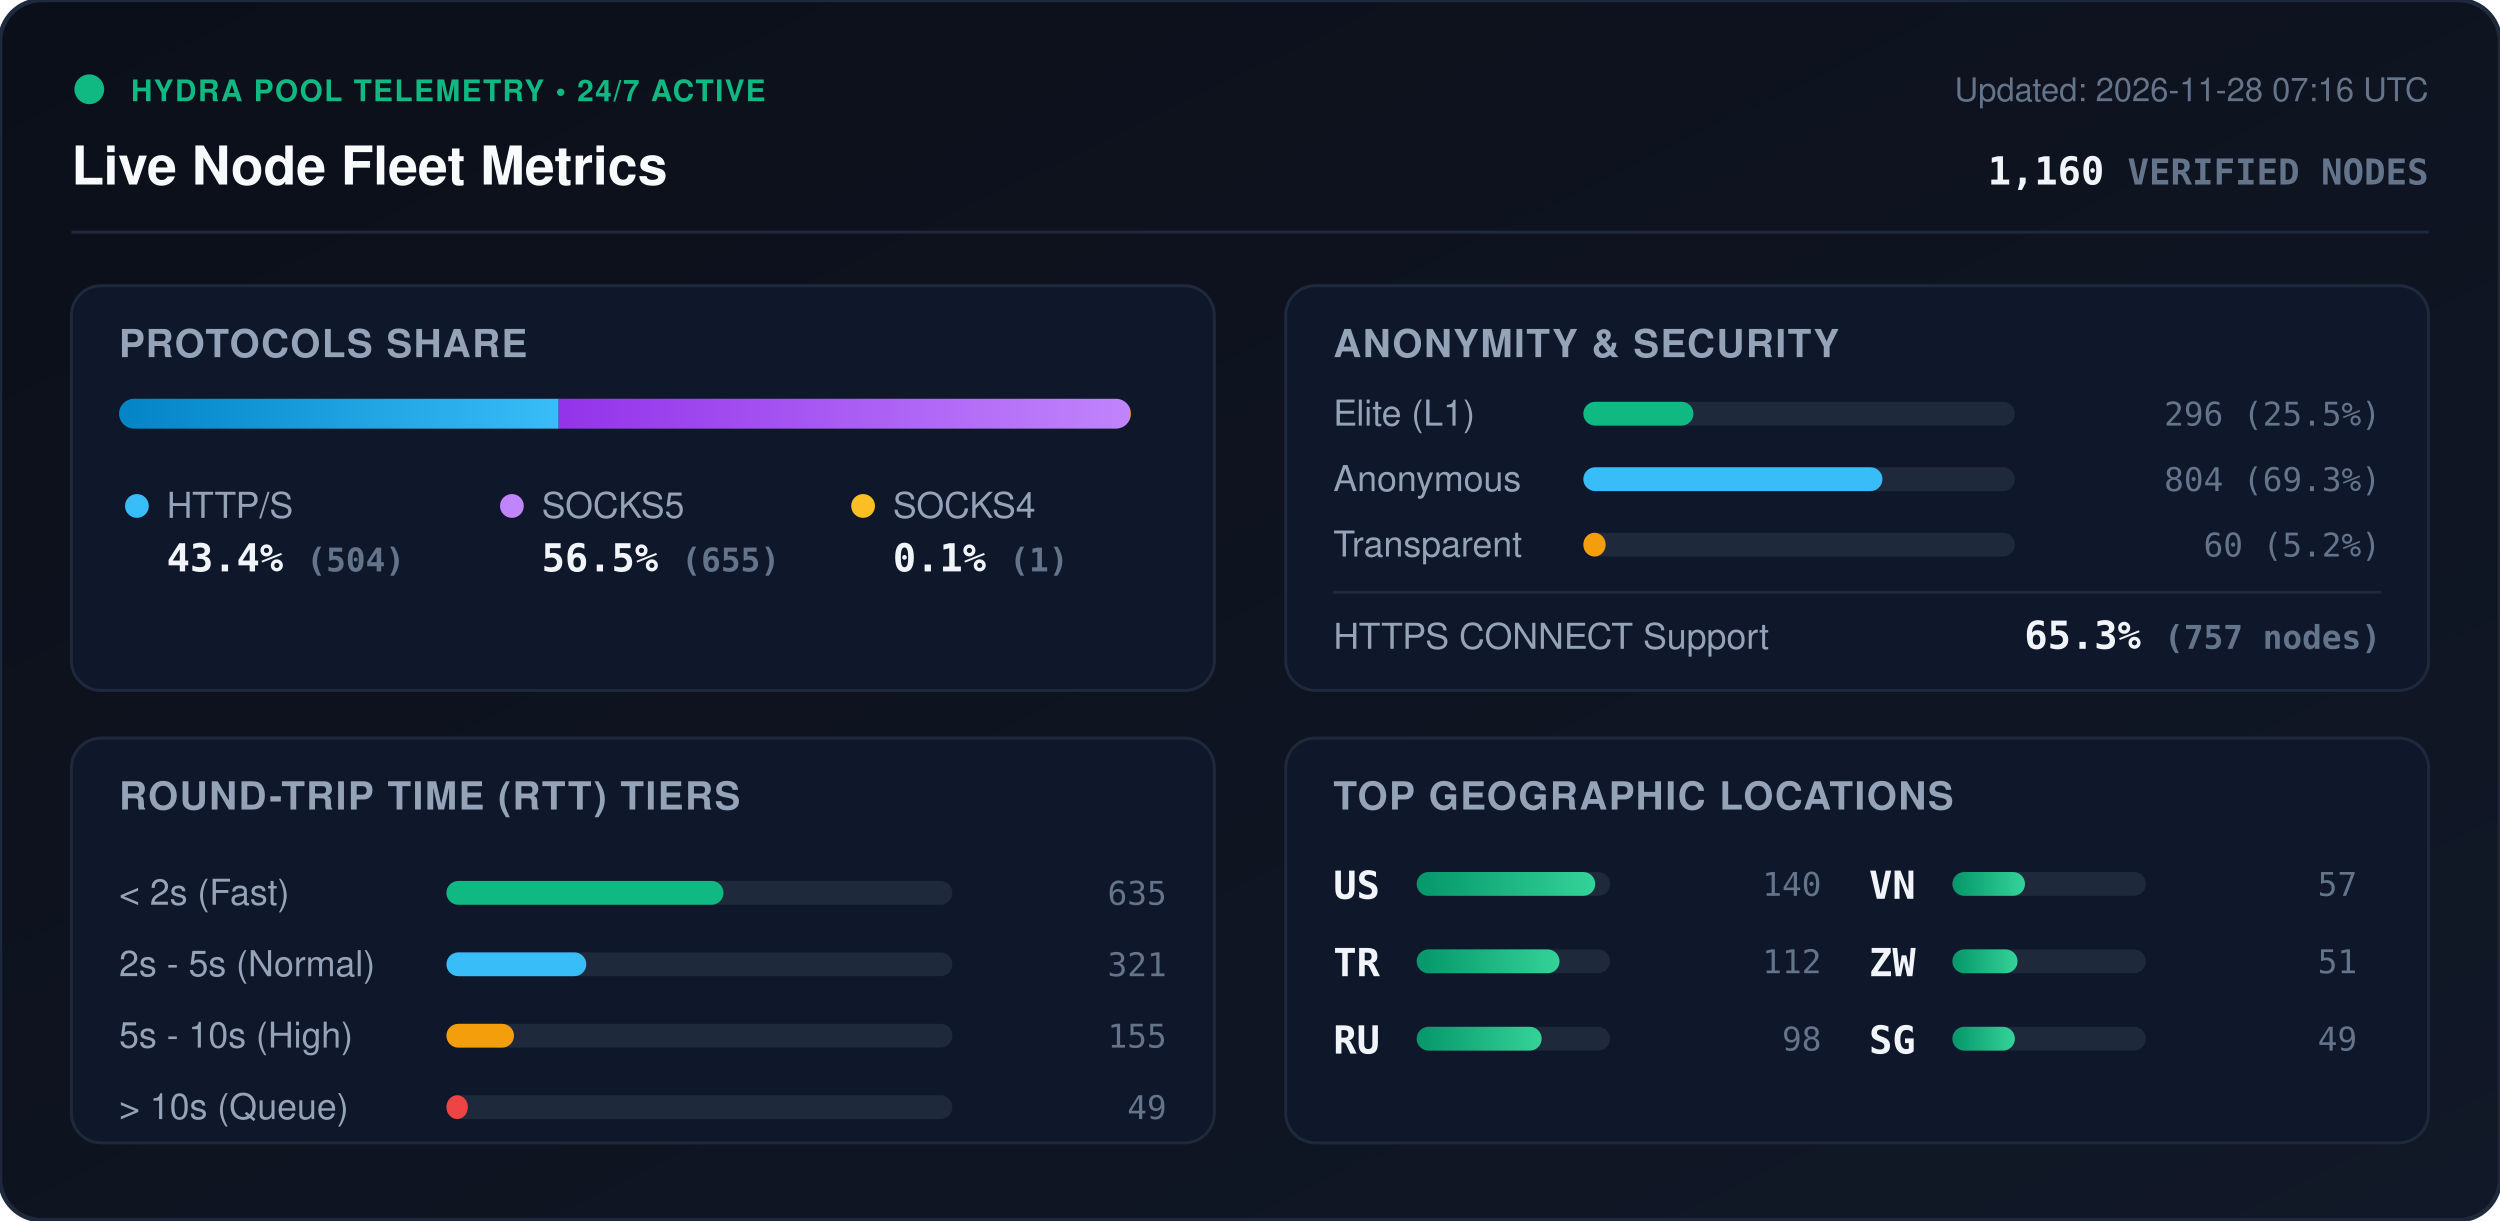
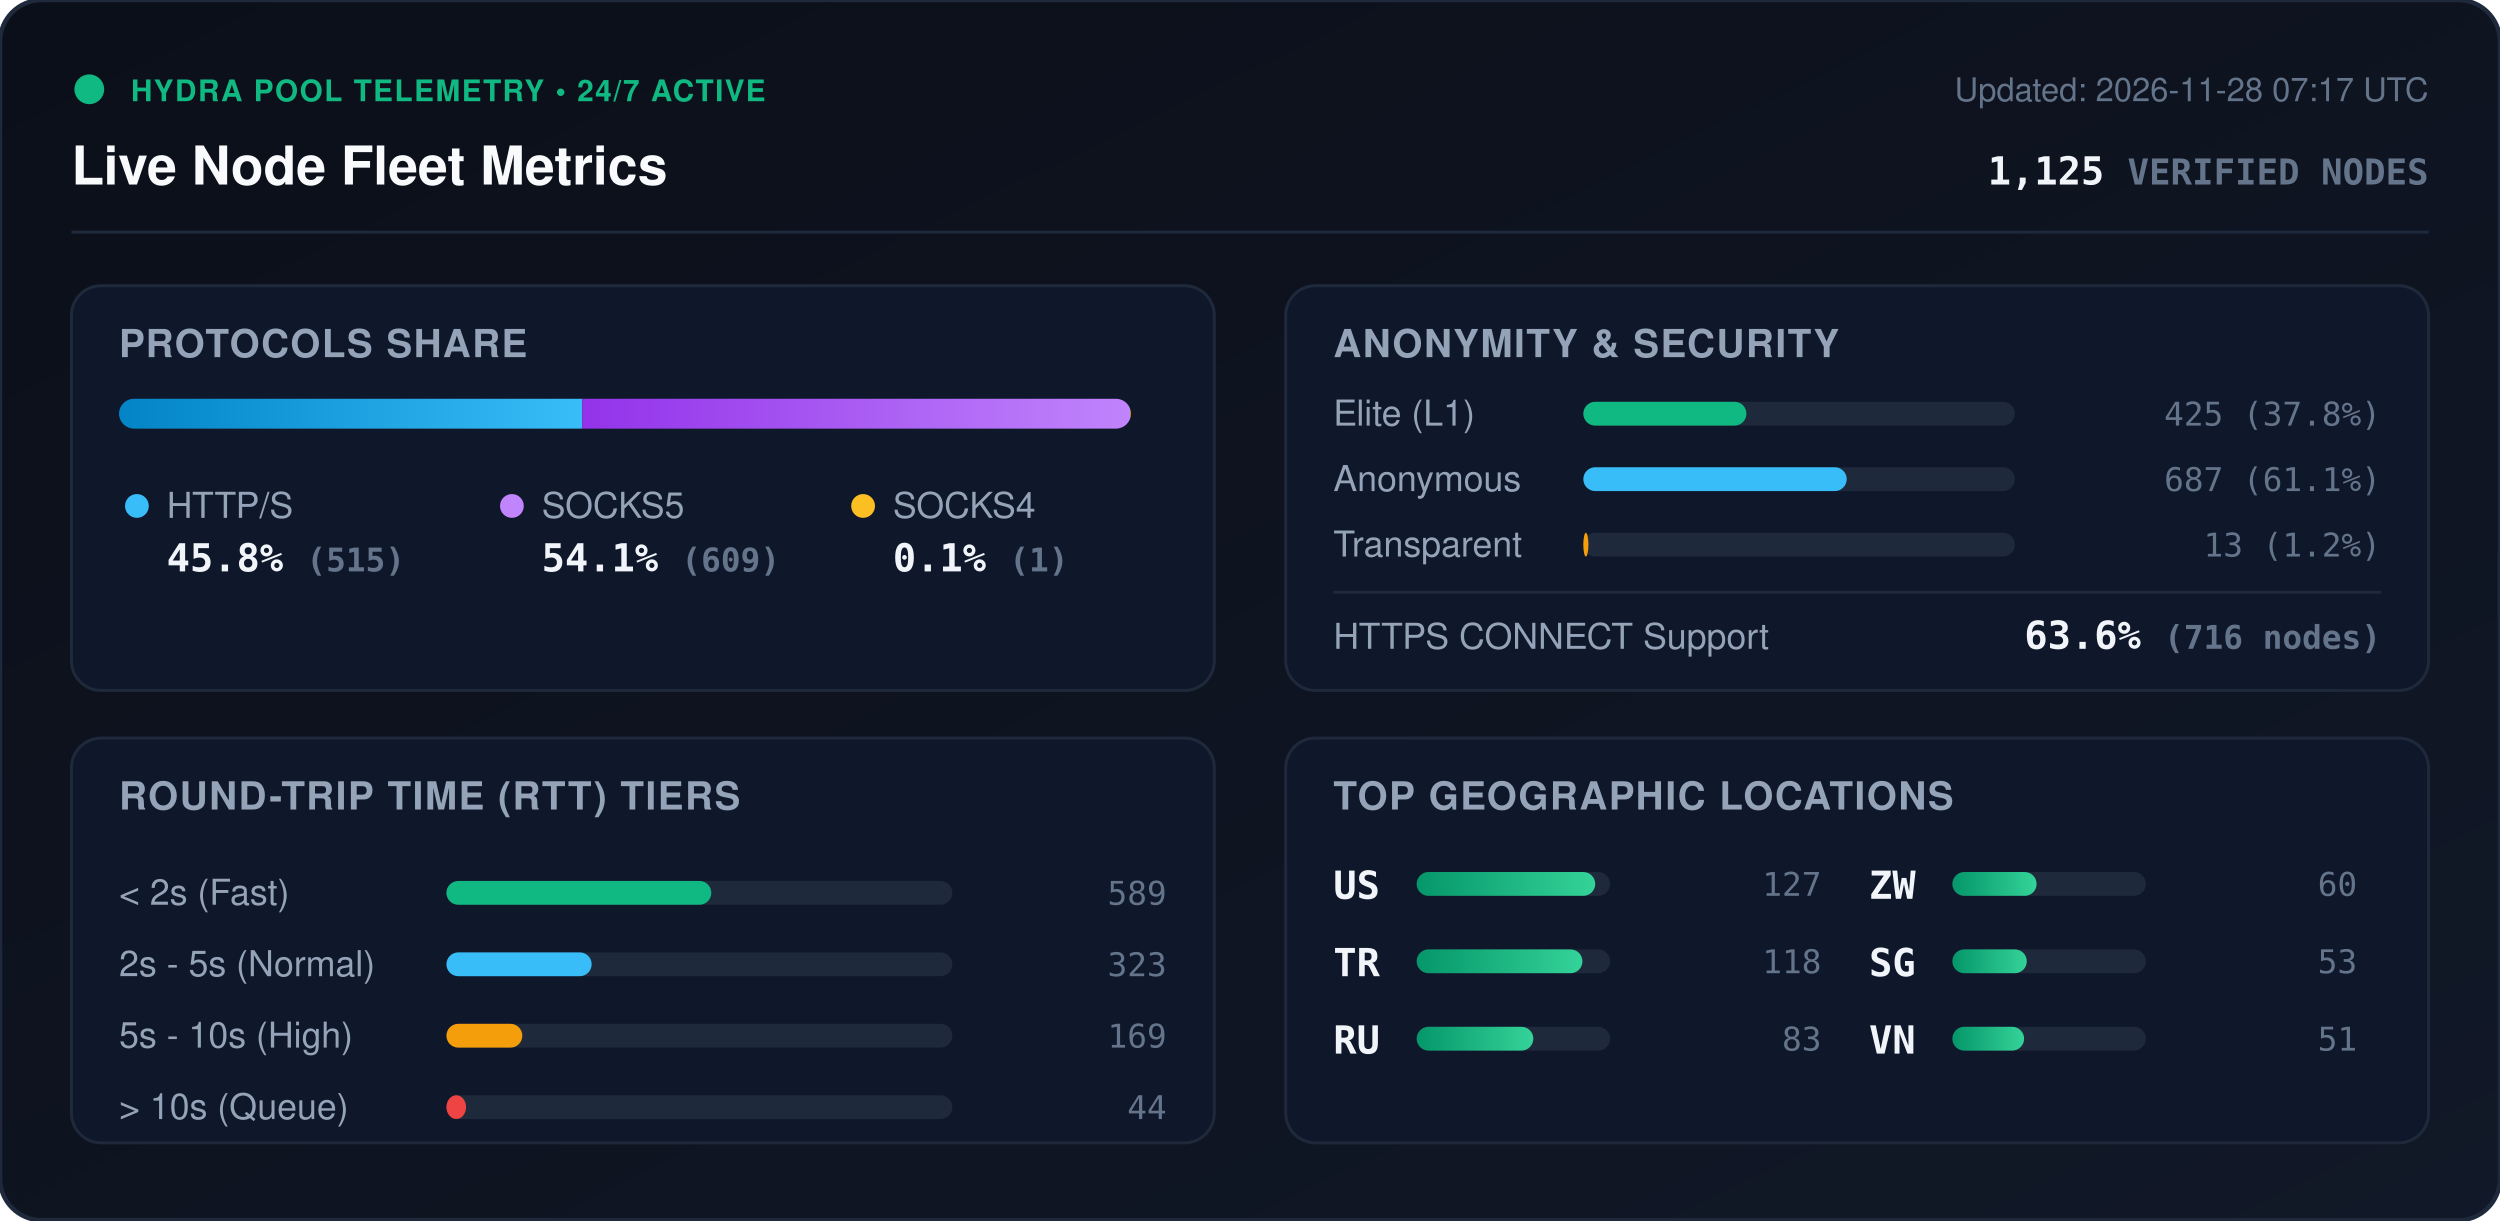
<svg xmlns="http://www.w3.org/2000/svg" viewBox="0 0 840 410" width="840" height="410" style="max-width: 100%; height: auto;">
  <defs>
    <linearGradient id="bg" x1="0%" y1="0%" x2="100%" y2="100%">
      <stop offset="0%" stop-color="#0b0f19" />
      <stop offset="100%" stop-color="#111827" />
    </linearGradient>
    <linearGradient id="bar-http" x1="0%" y1="0%" x2="100%" y2="0%">
      <stop offset="0%" stop-color="#0284c7" />
      <stop offset="100%" stop-color="#38bdf8" />
    </linearGradient>
    <linearGradient id="bar-socks5" x1="0%" y1="0%" x2="100%" y2="0%">
      <stop offset="0%" stop-color="#9333ea" />
      <stop offset="100%" stop-color="#c084fc" />
    </linearGradient>
    <linearGradient id="bar-socks4" x1="0%" y1="0%" x2="100%" y2="0%">
      <stop offset="0%" stop-color="#d97706" />
      <stop offset="100%" stop-color="#fbbf24" />
    </linearGradient>
    <linearGradient id="bar-green" x1="0%" y1="0%" x2="100%" y2="0%">
      <stop offset="0%" stop-color="#059669" />
      <stop offset="100%" stop-color="#34d399" />
    </linearGradient>
    <clipPath id="prog-track-clip">
      <rect width="340.0" height="10" rx="5" />
    </clipPath>
    <style>
      .title { font: 700 18px -apple-system, BlinkMacSystemFont, 'Segoe UI', Helvetica, Arial, sans-serif; fill: #f8fafc; }
      .sub { font: 500 11px -apple-system, BlinkMacSystemFont, 'Segoe UI', Helvetica, Arial, sans-serif; fill: #64748b; }
      .section-hdr { font: 600 13px -apple-system, BlinkMacSystemFont, 'Segoe UI', Helvetica, Arial, sans-serif; fill: #94a3b8; letter-spacing: 0.5px; }
      .metric-val { font: 700 13px -apple-system, BlinkMacSystemFont, 'Segoe UI', Helvetica, Arial, sans-serif; fill: #f1f5f9; }
      .metric-lbl { font: 500 12px -apple-system, BlinkMacSystemFont, 'Segoe UI', Helvetica, Arial, sans-serif; fill: #94a3b8; }
      .badge-txt { font: 700 10px -apple-system, BlinkMacSystemFont, 'Segoe UI', Helvetica, Arial, sans-serif; fill: #10b981; letter-spacing: 0.5px; }
      .mono { font-family: ui-monospace, SFMono-Regular, Menlo, Monaco, Consolas, monospace; }
      .pulse { animation: beacon 2s infinite ease-in-out; }
      @keyframes beacon { 0%, 100% { opacity: 1; } 50% { opacity: 0.35; } }
    </style>
  </defs>
  <rect width="840" height="410" rx="14" fill="url(#bg)" stroke="#1e293b" stroke-width="1.5" />
  <g transform="translate(24, 24)">
    <circle cx="6" cy="6" r="5" fill="#10b981" class="pulse" />
    <text x="20" y="10" class="badge-txt">HYDRA POOL TELEMETRY • 24/7 ACTIVE</text>
    <text x="0" y="38" class="title">Live Node Fleet Metrics</text>
-     <text x="792" y="10" text-anchor="end" class="sub">Updated: 2026-11-28 07:16 UTC</text>
-     <text x="792" y="38" text-anchor="end" class="metric-val mono" fill="#38bdf8">1,160 <tspan font-size="12" fill="#64748b">VERIFIED NODES</tspan>
+     <text x="792" y="10" text-anchor="end" class="sub">Updated: 2026-11-28 07:17 UTC</text>
+     <text x="792" y="38" text-anchor="end" class="metric-val mono" fill="#38bdf8">1,125 <tspan font-size="12" fill="#64748b">VERIFIED NODES</tspan>
    </text>
  </g>
  <line x1="24" y1="78" x2="816" y2="78" stroke="#1e293b" stroke-width="1" />
  <g transform="translate(24, 96)">
    <rect width="384" height="136" rx="10" fill="#0f172a" stroke="#1e293b" />
    <text x="16" y="24" class="section-hdr">PROTOCOLS SHARE</text>
    <g transform="translate(16, 38)">
      <rect width="340.0" height="10" rx="5" fill="#1e293b" />
      <g clip-path="url(#prog-track-clip)">
-         <rect x="0" width="147.7" height="10" fill="url(#bar-http)" />
-         <rect x="147.7" width="192.0" height="10" fill="url(#bar-socks5)" />
+         <rect x="0" width="155.6" height="10" fill="url(#bar-http)" />
+         <rect x="155.6" width="184.1" height="10" fill="url(#bar-socks5)" />
        <rect x="339.7" width="0.3" height="10" fill="url(#bar-socks4)" />
      </g>
    </g>
    <g transform="translate(16, 68)">
      <circle cx="6" cy="6" r="4" fill="#38bdf8" />
      <text x="16" y="10" class="metric-lbl">HTTP/S</text>
-       <text x="16" y="28" class="metric-val mono">43.4% <tspan font-size="11" fill="#64748b">(504)</tspan>
+       <text x="16" y="28" class="metric-val mono">45.8% <tspan font-size="11" fill="#64748b">(515)</tspan>
      </text>
      <circle cx="132" cy="6" r="4" fill="#c084fc" />
      <text x="142" y="10" class="metric-lbl">SOCKS5</text>
-       <text x="142" y="28" class="metric-val mono">56.5% <tspan font-size="11" fill="#64748b">(655)</tspan>
+       <text x="142" y="28" class="metric-val mono">54.1% <tspan font-size="11" fill="#64748b">(609)</tspan>
      </text>
      <circle cx="250" cy="6" r="4" fill="#fbbf24" />
      <text x="260" y="10" class="metric-lbl">SOCKS4</text>
      <text x="260" y="28" class="metric-val mono">0.1% <tspan font-size="11" fill="#64748b">(1)</tspan>
      </text>
    </g>
  </g>
  <g transform="translate(432, 96)">
    <rect width="384" height="136" rx="10" fill="#0f172a" stroke="#1e293b" />
    <text x="16" y="24" class="section-hdr">ANONYMITY &amp; SECURITY</text>
    <text x="16" y="47" class="metric-lbl">Elite (L1)</text>
    <rect x="100" y="39" width="145.0" height="8" rx="4" fill="#1e293b" />
-     <rect x="100" y="39" width="37.0" height="8" rx="4" fill="#10b981" />
-     <text x="368" y="47" text-anchor="end" class="mono sub" fill="#e2e8f0">296 (25.5%)</text>
+     <rect x="100" y="39" width="54.8" height="8" rx="4" fill="#10b981" />
+     <text x="368" y="47" text-anchor="end" class="mono sub" fill="#e2e8f0">425 (37.8%)</text>
    <text x="16" y="69" class="metric-lbl">Anonymous</text>
    <rect x="100" y="61" width="145.0" height="8" rx="4" fill="#1e293b" />
-     <rect x="100" y="61" width="100.5" height="8" rx="4" fill="#38bdf8" />
-     <text x="368" y="69" text-anchor="end" class="mono sub" fill="#e2e8f0">804 (69.3%)</text>
+     <rect x="100" y="61" width="88.5" height="8" rx="4" fill="#38bdf8" />
+     <text x="368" y="69" text-anchor="end" class="mono sub" fill="#e2e8f0">687 (61.1%)</text>
    <text x="16" y="91" class="metric-lbl">Transparent</text>
    <rect x="100" y="83" width="145.0" height="8" rx="4" fill="#1e293b" />
-     <rect x="100" y="83" width="7.5" height="8" rx="4" fill="#f59e0b" />
-     <text x="368" y="91" text-anchor="end" class="mono sub" fill="#e2e8f0">60 (5.2%)</text>
+     <rect x="100" y="83" width="1.7" height="8" rx="4" fill="#f59e0b" />
+     <text x="368" y="91" text-anchor="end" class="mono sub" fill="#e2e8f0">13 (1.2%)</text>
    <line x1="16" y1="103" x2="368" y2="103" stroke="#1e293b" stroke-width="1" />
    <text x="16" y="122" class="metric-lbl">HTTPS CONNECT Support</text>
-     <text x="368" y="122" text-anchor="end" class="metric-val mono" fill="#34d399">65.3% <tspan font-size="11" fill="#64748b">(757 nodes)</tspan>
+     <text x="368" y="122" text-anchor="end" class="metric-val mono" fill="#34d399">63.6% <tspan font-size="11" fill="#64748b">(716 nodes)</tspan>
    </text>
  </g>
  <g transform="translate(24, 248)">
    <rect width="384" height="136" rx="10" fill="#0f172a" stroke="#1e293b" />
    <text x="16" y="24" class="section-hdr">ROUND-TRIP TIME (RTT) TIERS</text>
    <g transform="translate(16, 42)">
      <text x="0" y="14" class="metric-lbl">&lt; 2s (Fast)</text>
      <rect x="110" y="6" width="170" height="8" rx="4" fill="#1e293b" />
-       <rect x="110" y="6" width="93.1" height="8" rx="4" fill="#10b981" />
-       <text x="352" y="14" text-anchor="end" class="mono sub">635</text>
+       <rect x="110" y="6" width="89.0" height="8" rx="4" fill="#10b981" />
+       <text x="352" y="14" text-anchor="end" class="mono sub">589</text>
      <text x="0" y="38" class="metric-lbl">2s - 5s (Normal)</text>
      <rect x="110" y="30" width="170" height="8" rx="4" fill="#1e293b" />
-       <rect x="110" y="30" width="47.0" height="8" rx="4" fill="#38bdf8" />
-       <text x="352" y="38" text-anchor="end" class="mono sub">321</text>
+       <rect x="110" y="30" width="48.8" height="8" rx="4" fill="#38bdf8" />
+       <text x="352" y="38" text-anchor="end" class="mono sub">323</text>
      <text x="0" y="62" class="metric-lbl">5s - 10s (High)</text>
      <rect x="110" y="54" width="170" height="8" rx="4" fill="#1e293b" />
-       <rect x="110" y="54" width="22.7" height="8" rx="4" fill="#f59e0b" />
-       <text x="352" y="62" text-anchor="end" class="mono sub">155</text>
+       <rect x="110" y="54" width="25.5" height="8" rx="4" fill="#f59e0b" />
+       <text x="352" y="62" text-anchor="end" class="mono sub">169</text>
      <text x="0" y="86" class="metric-lbl">&gt; 10s (Queue)</text>
      <rect x="110" y="78" width="170" height="8" rx="4" fill="#1e293b" />
-       <rect x="110" y="78" width="7.2" height="8" rx="4" fill="#ef4444" />
-       <text x="352" y="86" text-anchor="end" class="mono sub">49</text>
+       <rect x="110" y="78" width="6.6" height="8" rx="4" fill="#ef4444" />
+       <text x="352" y="86" text-anchor="end" class="mono sub">44</text>
    </g>
  </g>
  <g transform="translate(432, 248)">
    <rect width="384" height="136" rx="10" fill="#0f172a" stroke="#1e293b" />
    <text x="16" y="24" class="section-hdr">TOP GEOGRAPHIC LOCATIONS</text>
    <g transform="translate(16, 42)">
      <g transform="translate(0, 0)">
        <text x="0" y="12" class="mono metric-val" font-size="12">US</text>
        <rect x="28" y="3" width="65" height="8" rx="4" fill="#1e293b" />
        <rect x="28" y="3" width="60.0" height="8" rx="4" fill="url(#bar-green)" />
-         <text x="164" y="11" text-anchor="end" class="mono sub">140</text>
+         <text x="164" y="11" text-anchor="end" class="mono sub">127</text>
      </g>
      <g transform="translate(0, 26)">
        <text x="0" y="12" class="mono metric-val" font-size="12">TR</text>
        <rect x="28" y="3" width="65" height="8" rx="4" fill="#1e293b" />
-         <rect x="28" y="3" width="48.0" height="8" rx="4" fill="url(#bar-green)" />
-         <text x="164" y="11" text-anchor="end" class="mono sub">112</text>
+         <rect x="28" y="3" width="55.7" height="8" rx="4" fill="url(#bar-green)" />
+         <text x="164" y="11" text-anchor="end" class="mono sub">118</text>
      </g>
      <g transform="translate(0, 52)">
        <text x="0" y="12" class="mono metric-val" font-size="12">RU</text>
        <rect x="28" y="3" width="65" height="8" rx="4" fill="#1e293b" />
-         <rect x="28" y="3" width="42.0" height="8" rx="4" fill="url(#bar-green)" />
-         <text x="164" y="11" text-anchor="end" class="mono sub">98</text>
+         <rect x="28" y="3" width="39.2" height="8" rx="4" fill="url(#bar-green)" />
+         <text x="164" y="11" text-anchor="end" class="mono sub">83</text>
      </g>
      <g transform="translate(180, 0)">
+         <text x="0" y="12" class="mono metric-val" font-size="12">ZW</text>
+         <rect x="28" y="3" width="65" height="8" rx="4" fill="#1e293b" />
+         <rect x="28" y="3" width="28.3" height="8" rx="4" fill="url(#bar-green)" />
+         <text x="164" y="11" text-anchor="end" class="mono sub">60</text>
+       </g>
+       <g transform="translate(180, 26)">
+         <text x="0" y="12" class="mono metric-val" font-size="12">SG</text>
+         <rect x="28" y="3" width="65" height="8" rx="4" fill="#1e293b" />
+         <rect x="28" y="3" width="25.0" height="8" rx="4" fill="url(#bar-green)" />
+         <text x="164" y="11" text-anchor="end" class="mono sub">53</text>
+       </g>
+       <g transform="translate(180, 52)">
        <text x="0" y="12" class="mono metric-val" font-size="12">VN</text>
        <rect x="28" y="3" width="65" height="8" rx="4" fill="#1e293b" />
-         <rect x="28" y="3" width="24.4" height="8" rx="4" fill="url(#bar-green)" />
-         <text x="164" y="11" text-anchor="end" class="mono sub">57</text>
-       </g>
-       <g transform="translate(180, 26)">
-         <text x="0" y="12" class="mono metric-val" font-size="12">ZW</text>
-         <rect x="28" y="3" width="65" height="8" rx="4" fill="#1e293b" />
-         <rect x="28" y="3" width="21.9" height="8" rx="4" fill="url(#bar-green)" />
+         <rect x="28" y="3" width="24.1" height="8" rx="4" fill="url(#bar-green)" />
        <text x="164" y="11" text-anchor="end" class="mono sub">51</text>
-       </g>
-       <g transform="translate(180, 52)">
-         <text x="0" y="12" class="mono metric-val" font-size="12">SG</text>
-         <rect x="28" y="3" width="65" height="8" rx="4" fill="#1e293b" />
-         <rect x="28" y="3" width="21.0" height="8" rx="4" fill="url(#bar-green)" />
-         <text x="164" y="11" text-anchor="end" class="mono sub">49</text>
      </g>
    </g>
  </g>
</svg>
